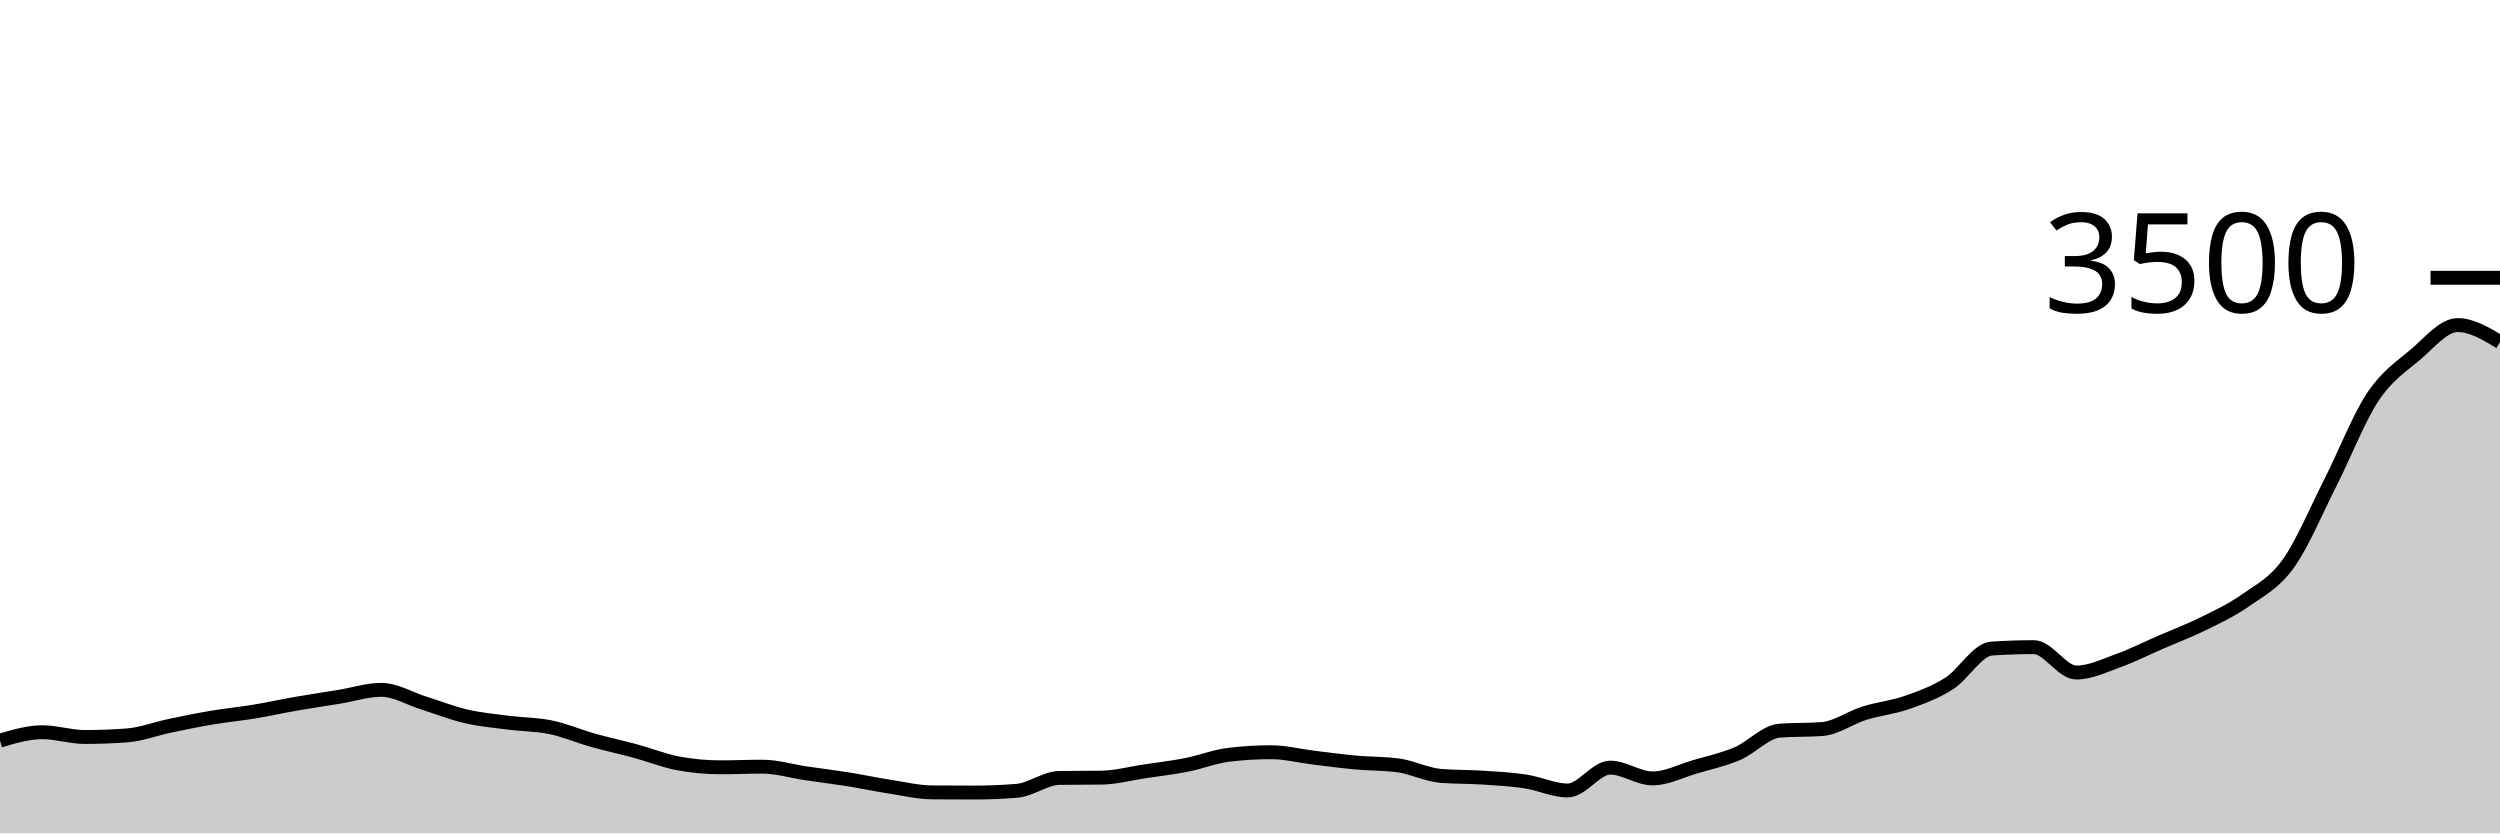
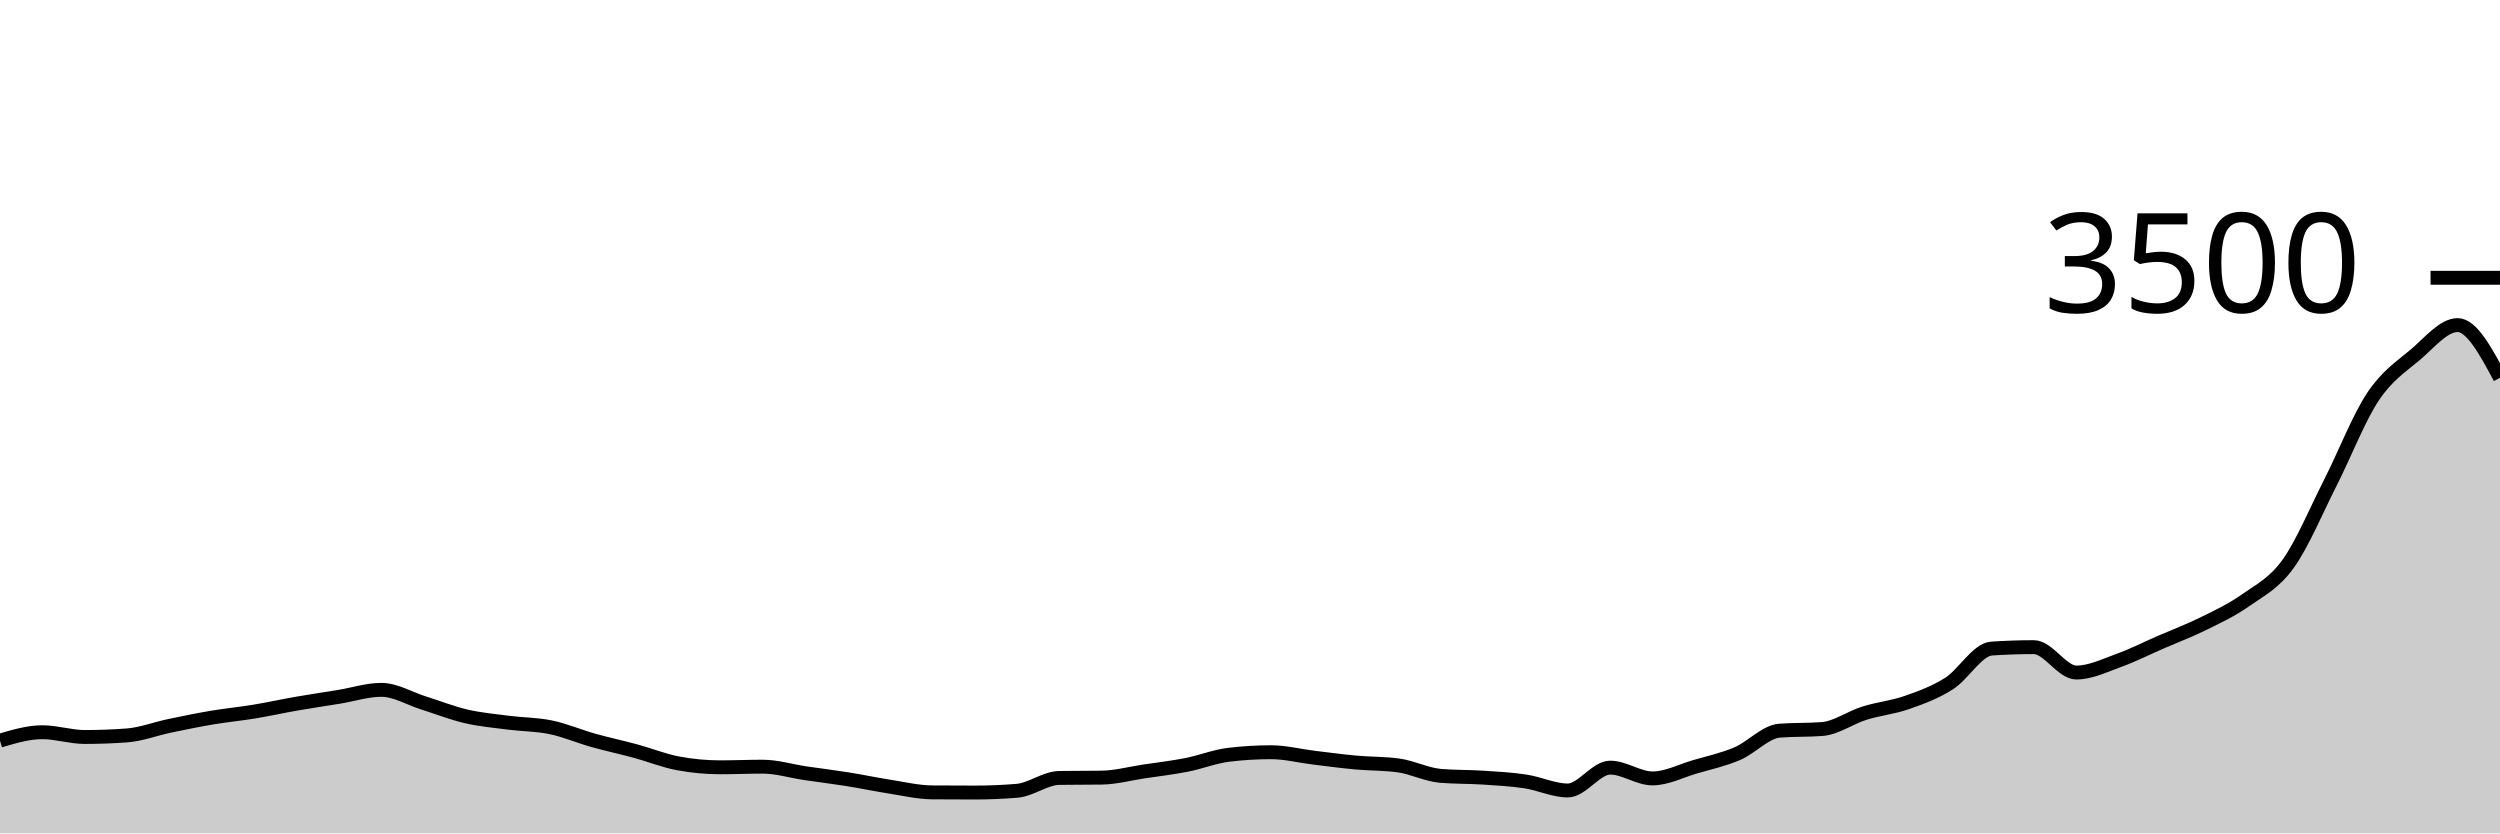
<svg xmlns="http://www.w3.org/2000/svg" viewBox="0 0 180 60">
  <g transform="translate(0,20)">
-     <path class="area" fill="rgba(0, 0, 0, 0.2)" d="M0,33.326C1.017,33.023,2.034,32.72,3.051,32.72C4.068,32.72,5.085,33.063,6.102,33.063C7.119,33.063,8.136,33.025,9.153,32.949C10.169,32.872,11.186,32.476,12.203,32.263C13.22,32.05,14.237,31.84,15.254,31.669C16.271,31.497,17.288,31.402,18.305,31.234C19.322,31.067,20.339,30.84,21.356,30.663C22.373,30.486,23.39,30.337,24.407,30.171C25.424,30.006,26.441,29.669,27.458,29.669C28.475,29.669,29.492,30.299,30.508,30.617C31.525,30.935,32.542,31.341,33.559,31.577C34.576,31.813,35.593,31.903,36.61,32.034C37.627,32.166,38.644,32.154,39.661,32.366C40.678,32.577,41.695,33.017,42.712,33.303C43.729,33.589,44.746,33.804,45.763,34.08C46.78,34.356,47.797,34.77,48.814,34.96C49.831,35.15,50.847,35.246,51.864,35.246C52.881,35.246,53.898,35.2,54.915,35.2C55.932,35.2,56.949,35.518,57.966,35.669C58.983,35.819,60,35.941,61.017,36.103C62.034,36.265,63.051,36.482,64.068,36.64C65.085,36.798,66.102,37.044,67.119,37.051C68.136,37.059,69.153,37.063,70.169,37.063C71.186,37.063,72.203,37.021,73.22,36.937C74.237,36.853,75.254,36.027,76.271,36.011C77.288,35.996,78.305,36.004,79.322,35.989C80.339,35.973,81.356,35.695,82.373,35.543C83.39,35.39,84.407,35.274,85.424,35.074C86.441,34.874,87.458,34.465,88.475,34.343C89.492,34.221,90.508,34.16,91.525,34.16C92.542,34.16,93.559,34.425,94.576,34.549C95.593,34.672,96.61,34.81,97.627,34.903C98.644,34.996,99.661,34.971,100.678,35.109C101.695,35.246,102.712,35.779,103.729,35.863C104.746,35.947,105.763,35.922,106.78,35.989C107.797,36.055,108.814,36.109,109.831,36.263C110.847,36.417,111.864,36.914,112.881,36.914C113.898,36.914,114.915,35.269,115.932,35.269C116.949,35.269,117.966,36.046,118.983,36.046C120,36.046,121.017,35.509,122.034,35.211C123.051,34.914,124.068,34.697,125.085,34.263C126.102,33.829,127.119,32.682,128.136,32.606C129.153,32.53,130.169,32.568,131.186,32.491C132.203,32.415,133.22,31.667,134.237,31.349C135.254,31.03,136.271,30.939,137.288,30.583C138.305,30.227,139.322,29.859,140.339,29.211C141.356,28.564,142.373,26.766,143.39,26.697C144.407,26.629,145.424,26.594,146.441,26.594C147.458,26.594,148.475,28.423,149.492,28.423C150.508,28.423,151.525,27.92,152.542,27.554C153.559,27.189,154.576,26.67,155.593,26.229C156.61,25.787,157.627,25.406,158.644,24.903C159.661,24.4,160.678,23.93,161.695,23.211C162.712,22.493,163.729,22.008,164.746,20.594C165.763,19.181,166.78,16.735,167.797,14.731C168.814,12.728,169.831,10.103,170.847,8.571C171.864,7.04,172.881,6.404,173.898,5.543C174.915,4.682,175.932,3.406,176.949,3.406C177.966,3.406,178.983,4.017,180,4.629L180,40C178.983,40,177.966,40,176.949,40C175.932,40,174.915,40,173.898,40C172.881,40,171.864,40,170.847,40C169.831,40,168.814,40,167.797,40C166.78,40,165.763,40,164.746,40C163.729,40,162.712,40,161.695,40C160.678,40,159.661,40,158.644,40C157.627,40,156.61,40,155.593,40C154.576,40,153.559,40,152.542,40C151.525,40,150.508,40,149.492,40C148.475,40,147.458,40,146.441,40C145.424,40,144.407,40,143.39,40C142.373,40,141.356,40,140.339,40C139.322,40,138.305,40,137.288,40C136.271,40,135.254,40,134.237,40C133.22,40,132.203,40,131.186,40C130.169,40,129.153,40,128.136,40C127.119,40,126.102,40,125.085,40C124.068,40,123.051,40,122.034,40C121.017,40,120,40,118.983,40C117.966,40,116.949,40,115.932,40C114.915,40,113.898,40,112.881,40C111.864,40,110.847,40,109.831,40C108.814,40,107.797,40,106.78,40C105.763,40,104.746,40,103.729,40C102.712,40,101.695,40,100.678,40C99.661,40,98.644,40,97.627,40C96.61,40,95.593,40,94.576,40C93.559,40,92.542,40,91.525,40C90.508,40,89.492,40,88.475,40C87.458,40,86.441,40,85.424,40C84.407,40,83.39,40,82.373,40C81.356,40,80.339,40,79.322,40C78.305,40,77.288,40,76.271,40C75.254,40,74.237,40,73.22,40C72.203,40,71.186,40,70.169,40C69.153,40,68.136,40,67.119,40C66.102,40,65.085,40,64.068,40C63.051,40,62.034,40,61.017,40C60,40,58.983,40,57.966,40C56.949,40,55.932,40,54.915,40C53.898,40,52.881,40,51.864,40C50.847,40,49.831,40,48.814,40C47.797,40,46.78,40,45.763,40C44.746,40,43.729,40,42.712,40C41.695,40,40.678,40,39.661,40C38.644,40,37.627,40,36.61,40C35.593,40,34.576,40,33.559,40C32.542,40,31.525,40,30.508,40C29.492,40,28.475,40,27.458,40C26.441,40,25.424,40,24.407,40C23.39,40,22.373,40,21.356,40C20.339,40,19.322,40,18.305,40C17.288,40,16.271,40,15.254,40C14.237,40,13.22,40,12.203,40C11.186,40,10.169,40,9.153,40C8.136,40,7.119,40,6.102,40C5.085,40,4.068,40,3.051,40C2.034,40,1.017,40,0,40Z" />
-     <path class="line" stroke="black" fill="none" d="M0,33.326C1.017,33.023,2.034,32.72,3.051,32.72C4.068,32.72,5.085,33.063,6.102,33.063C7.119,33.063,8.136,33.025,9.153,32.949C10.169,32.872,11.186,32.476,12.203,32.263C13.22,32.05,14.237,31.84,15.254,31.669C16.271,31.497,17.288,31.402,18.305,31.234C19.322,31.067,20.339,30.84,21.356,30.663C22.373,30.486,23.39,30.337,24.407,30.171C25.424,30.006,26.441,29.669,27.458,29.669C28.475,29.669,29.492,30.299,30.508,30.617C31.525,30.935,32.542,31.341,33.559,31.577C34.576,31.813,35.593,31.903,36.61,32.034C37.627,32.166,38.644,32.154,39.661,32.366C40.678,32.577,41.695,33.017,42.712,33.303C43.729,33.589,44.746,33.804,45.763,34.08C46.78,34.356,47.797,34.77,48.814,34.96C49.831,35.15,50.847,35.246,51.864,35.246C52.881,35.246,53.898,35.2,54.915,35.2C55.932,35.2,56.949,35.518,57.966,35.669C58.983,35.819,60,35.941,61.017,36.103C62.034,36.265,63.051,36.482,64.068,36.64C65.085,36.798,66.102,37.044,67.119,37.051C68.136,37.059,69.153,37.063,70.169,37.063C71.186,37.063,72.203,37.021,73.22,36.937C74.237,36.853,75.254,36.027,76.271,36.011C77.288,35.996,78.305,36.004,79.322,35.989C80.339,35.973,81.356,35.695,82.373,35.543C83.39,35.39,84.407,35.274,85.424,35.074C86.441,34.874,87.458,34.465,88.475,34.343C89.492,34.221,90.508,34.16,91.525,34.16C92.542,34.16,93.559,34.425,94.576,34.549C95.593,34.672,96.61,34.81,97.627,34.903C98.644,34.996,99.661,34.971,100.678,35.109C101.695,35.246,102.712,35.779,103.729,35.863C104.746,35.947,105.763,35.922,106.78,35.989C107.797,36.055,108.814,36.109,109.831,36.263C110.847,36.417,111.864,36.914,112.881,36.914C113.898,36.914,114.915,35.269,115.932,35.269C116.949,35.269,117.966,36.046,118.983,36.046C120,36.046,121.017,35.509,122.034,35.211C123.051,34.914,124.068,34.697,125.085,34.263C126.102,33.829,127.119,32.682,128.136,32.606C129.153,32.53,130.169,32.568,131.186,32.491C132.203,32.415,133.22,31.667,134.237,31.349C135.254,31.03,136.271,30.939,137.288,30.583C138.305,30.227,139.322,29.859,140.339,29.211C141.356,28.564,142.373,26.766,143.39,26.697C144.407,26.629,145.424,26.594,146.441,26.594C147.458,26.594,148.475,28.423,149.492,28.423C150.508,28.423,151.525,27.92,152.542,27.554C153.559,27.189,154.576,26.67,155.593,26.229C156.61,25.787,157.627,25.406,158.644,24.903C159.661,24.4,160.678,23.93,161.695,23.211C162.712,22.493,163.729,22.008,164.746,20.594C165.763,19.181,166.78,16.735,167.797,14.731C168.814,12.728,169.831,10.103,170.847,8.571C171.864,7.04,172.881,6.404,173.898,5.543C174.915,4.682,175.932,3.406,176.949,3.406C177.966,3.406,178.983,4.017,180,4.629" />
+     <path class="area" fill="rgba(0, 0, 0, 0.2)" d="M0,33.326C1.017,33.023,2.034,32.72,3.051,32.72C4.068,32.72,5.085,33.063,6.102,33.063C7.119,33.063,8.136,33.025,9.153,32.949C10.169,32.872,11.186,32.476,12.203,32.263C13.22,32.05,14.237,31.84,15.254,31.669C16.271,31.497,17.288,31.402,18.305,31.234C19.322,31.067,20.339,30.84,21.356,30.663C22.373,30.486,23.39,30.337,24.407,30.171C25.424,30.006,26.441,29.669,27.458,29.669C28.475,29.669,29.492,30.299,30.508,30.617C31.525,30.935,32.542,31.341,33.559,31.577C34.576,31.813,35.593,31.903,36.61,32.034C37.627,32.166,38.644,32.154,39.661,32.366C40.678,32.577,41.695,33.017,42.712,33.303C43.729,33.589,44.746,33.804,45.763,34.08C46.78,34.356,47.797,34.77,48.814,34.96C49.831,35.15,50.847,35.246,51.864,35.246C52.881,35.246,53.898,35.2,54.915,35.2C55.932,35.2,56.949,35.518,57.966,35.669C58.983,35.819,60,35.941,61.017,36.103C62.034,36.265,63.051,36.482,64.068,36.64C65.085,36.798,66.102,37.044,67.119,37.051C68.136,37.059,69.153,37.063,70.169,37.063C71.186,37.063,72.203,37.021,73.22,36.937C74.237,36.853,75.254,36.027,76.271,36.011C77.288,35.996,78.305,36.004,79.322,35.989C80.339,35.973,81.356,35.695,82.373,35.543C83.39,35.39,84.407,35.274,85.424,35.074C86.441,34.874,87.458,34.465,88.475,34.343C89.492,34.221,90.508,34.16,91.525,34.16C92.542,34.16,93.559,34.425,94.576,34.549C95.593,34.672,96.61,34.81,97.627,34.903C98.644,34.996,99.661,34.971,100.678,35.109C101.695,35.246,102.712,35.779,103.729,35.863C104.746,35.947,105.763,35.922,106.78,35.989C107.797,36.055,108.814,36.109,109.831,36.263C110.847,36.417,111.864,36.914,112.881,36.914C113.898,36.914,114.915,35.269,115.932,35.269C116.949,35.269,117.966,36.046,118.983,36.046C120,36.046,121.017,35.509,122.034,35.211C123.051,34.914,124.068,34.697,125.085,34.263C126.102,33.829,127.119,32.682,128.136,32.606C129.153,32.53,130.169,32.568,131.186,32.491C132.203,32.415,133.22,31.667,134.237,31.349C135.254,31.03,136.271,30.939,137.288,30.583C138.305,30.227,139.322,29.859,140.339,29.211C141.356,28.564,142.373,26.766,143.39,26.697C144.407,26.629,145.424,26.594,146.441,26.594C147.458,26.594,148.475,28.423,149.492,28.423C150.508,28.423,151.525,27.92,152.542,27.554C153.559,27.189,154.576,26.67,155.593,26.229C156.61,25.787,157.627,25.406,158.644,24.903C159.661,24.4,160.678,23.93,161.695,23.211C162.712,22.493,163.729,22.008,164.746,20.594C165.763,19.181,166.78,16.735,167.797,14.731C168.814,12.728,169.831,10.103,170.847,8.571C171.864,7.04,172.881,6.404,173.898,5.543C174.915,4.682,175.932,3.406,176.949,3.406C177.966,3.406,178.983,5.303,180,7.2L180,40C178.983,40,177.966,40,176.949,40C175.932,40,174.915,40,173.898,40C172.881,40,171.864,40,170.847,40C169.831,40,168.814,40,167.797,40C166.78,40,165.763,40,164.746,40C163.729,40,162.712,40,161.695,40C160.678,40,159.661,40,158.644,40C157.627,40,156.61,40,155.593,40C154.576,40,153.559,40,152.542,40C151.525,40,150.508,40,149.492,40C148.475,40,147.458,40,146.441,40C145.424,40,144.407,40,143.39,40C142.373,40,141.356,40,140.339,40C139.322,40,138.305,40,137.288,40C136.271,40,135.254,40,134.237,40C133.22,40,132.203,40,131.186,40C130.169,40,129.153,40,128.136,40C127.119,40,126.102,40,125.085,40C124.068,40,123.051,40,122.034,40C121.017,40,120,40,118.983,40C117.966,40,116.949,40,115.932,40C114.915,40,113.898,40,112.881,40C111.864,40,110.847,40,109.831,40C108.814,40,107.797,40,106.78,40C105.763,40,104.746,40,103.729,40C102.712,40,101.695,40,100.678,40C99.661,40,98.644,40,97.627,40C96.61,40,95.593,40,94.576,40C93.559,40,92.542,40,91.525,40C90.508,40,89.492,40,88.475,40C87.458,40,86.441,40,85.424,40C84.407,40,83.39,40,82.373,40C81.356,40,80.339,40,79.322,40C78.305,40,77.288,40,76.271,40C75.254,40,74.237,40,73.22,40C72.203,40,71.186,40,70.169,40C69.153,40,68.136,40,67.119,40C66.102,40,65.085,40,64.068,40C63.051,40,62.034,40,61.017,40C60,40,58.983,40,57.966,40C56.949,40,55.932,40,54.915,40C53.898,40,52.881,40,51.864,40C50.847,40,49.831,40,48.814,40C47.797,40,46.78,40,45.763,40C44.746,40,43.729,40,42.712,40C41.695,40,40.678,40,39.661,40C38.644,40,37.627,40,36.61,40C35.593,40,34.576,40,33.559,40C32.542,40,31.525,40,30.508,40C29.492,40,28.475,40,27.458,40C26.441,40,25.424,40,24.407,40C23.39,40,22.373,40,21.356,40C20.339,40,19.322,40,18.305,40C17.288,40,16.271,40,15.254,40C14.237,40,13.22,40,12.203,40C11.186,40,10.169,40,9.153,40C8.136,40,7.119,40,6.102,40C5.085,40,4.068,40,3.051,40C2.034,40,1.017,40,0,40Z" />
+     <path class="line" stroke="black" fill="none" d="M0,33.326C1.017,33.023,2.034,32.72,3.051,32.72C4.068,32.72,5.085,33.063,6.102,33.063C7.119,33.063,8.136,33.025,9.153,32.949C10.169,32.872,11.186,32.476,12.203,32.263C13.22,32.05,14.237,31.84,15.254,31.669C16.271,31.497,17.288,31.402,18.305,31.234C19.322,31.067,20.339,30.84,21.356,30.663C22.373,30.486,23.39,30.337,24.407,30.171C25.424,30.006,26.441,29.669,27.458,29.669C28.475,29.669,29.492,30.299,30.508,30.617C31.525,30.935,32.542,31.341,33.559,31.577C34.576,31.813,35.593,31.903,36.61,32.034C37.627,32.166,38.644,32.154,39.661,32.366C40.678,32.577,41.695,33.017,42.712,33.303C43.729,33.589,44.746,33.804,45.763,34.08C46.78,34.356,47.797,34.77,48.814,34.96C49.831,35.15,50.847,35.246,51.864,35.246C52.881,35.246,53.898,35.2,54.915,35.2C55.932,35.2,56.949,35.518,57.966,35.669C58.983,35.819,60,35.941,61.017,36.103C62.034,36.265,63.051,36.482,64.068,36.64C65.085,36.798,66.102,37.044,67.119,37.051C68.136,37.059,69.153,37.063,70.169,37.063C71.186,37.063,72.203,37.021,73.22,36.937C74.237,36.853,75.254,36.027,76.271,36.011C77.288,35.996,78.305,36.004,79.322,35.989C80.339,35.973,81.356,35.695,82.373,35.543C83.39,35.39,84.407,35.274,85.424,35.074C86.441,34.874,87.458,34.465,88.475,34.343C89.492,34.221,90.508,34.16,91.525,34.16C92.542,34.16,93.559,34.425,94.576,34.549C95.593,34.672,96.61,34.81,97.627,34.903C98.644,34.996,99.661,34.971,100.678,35.109C101.695,35.246,102.712,35.779,103.729,35.863C104.746,35.947,105.763,35.922,106.78,35.989C107.797,36.055,108.814,36.109,109.831,36.263C110.847,36.417,111.864,36.914,112.881,36.914C113.898,36.914,114.915,35.269,115.932,35.269C116.949,35.269,117.966,36.046,118.983,36.046C120,36.046,121.017,35.509,122.034,35.211C123.051,34.914,124.068,34.697,125.085,34.263C126.102,33.829,127.119,32.682,128.136,32.606C129.153,32.53,130.169,32.568,131.186,32.491C132.203,32.415,133.22,31.667,134.237,31.349C135.254,31.03,136.271,30.939,137.288,30.583C138.305,30.227,139.322,29.859,140.339,29.211C141.356,28.564,142.373,26.766,143.39,26.697C144.407,26.629,145.424,26.594,146.441,26.594C147.458,26.594,148.475,28.423,149.492,28.423C150.508,28.423,151.525,27.92,152.542,27.554C153.559,27.189,154.576,26.67,155.593,26.229C156.61,25.787,157.627,25.406,158.644,24.903C159.661,24.4,160.678,23.93,161.695,23.211C162.712,22.493,163.729,22.008,164.746,20.594C165.763,19.181,166.78,16.735,167.797,14.731C168.814,12.728,169.831,10.103,170.847,8.571C171.864,7.04,172.881,6.404,173.898,5.543C174.915,4.682,175.932,3.406,176.949,3.406C177.966,3.406,178.983,5.303,180,7.2" />
    <path class="axis-ceiling" stroke-width="1" stroke="black" fill="none" d="M175,0L180,0" />
    <text class="axis-ceiling-label" font-family="sans-serif" text-anchor="end" font-size="10px" x="170" y="2.5">3500</text>
  </g>
</svg>
